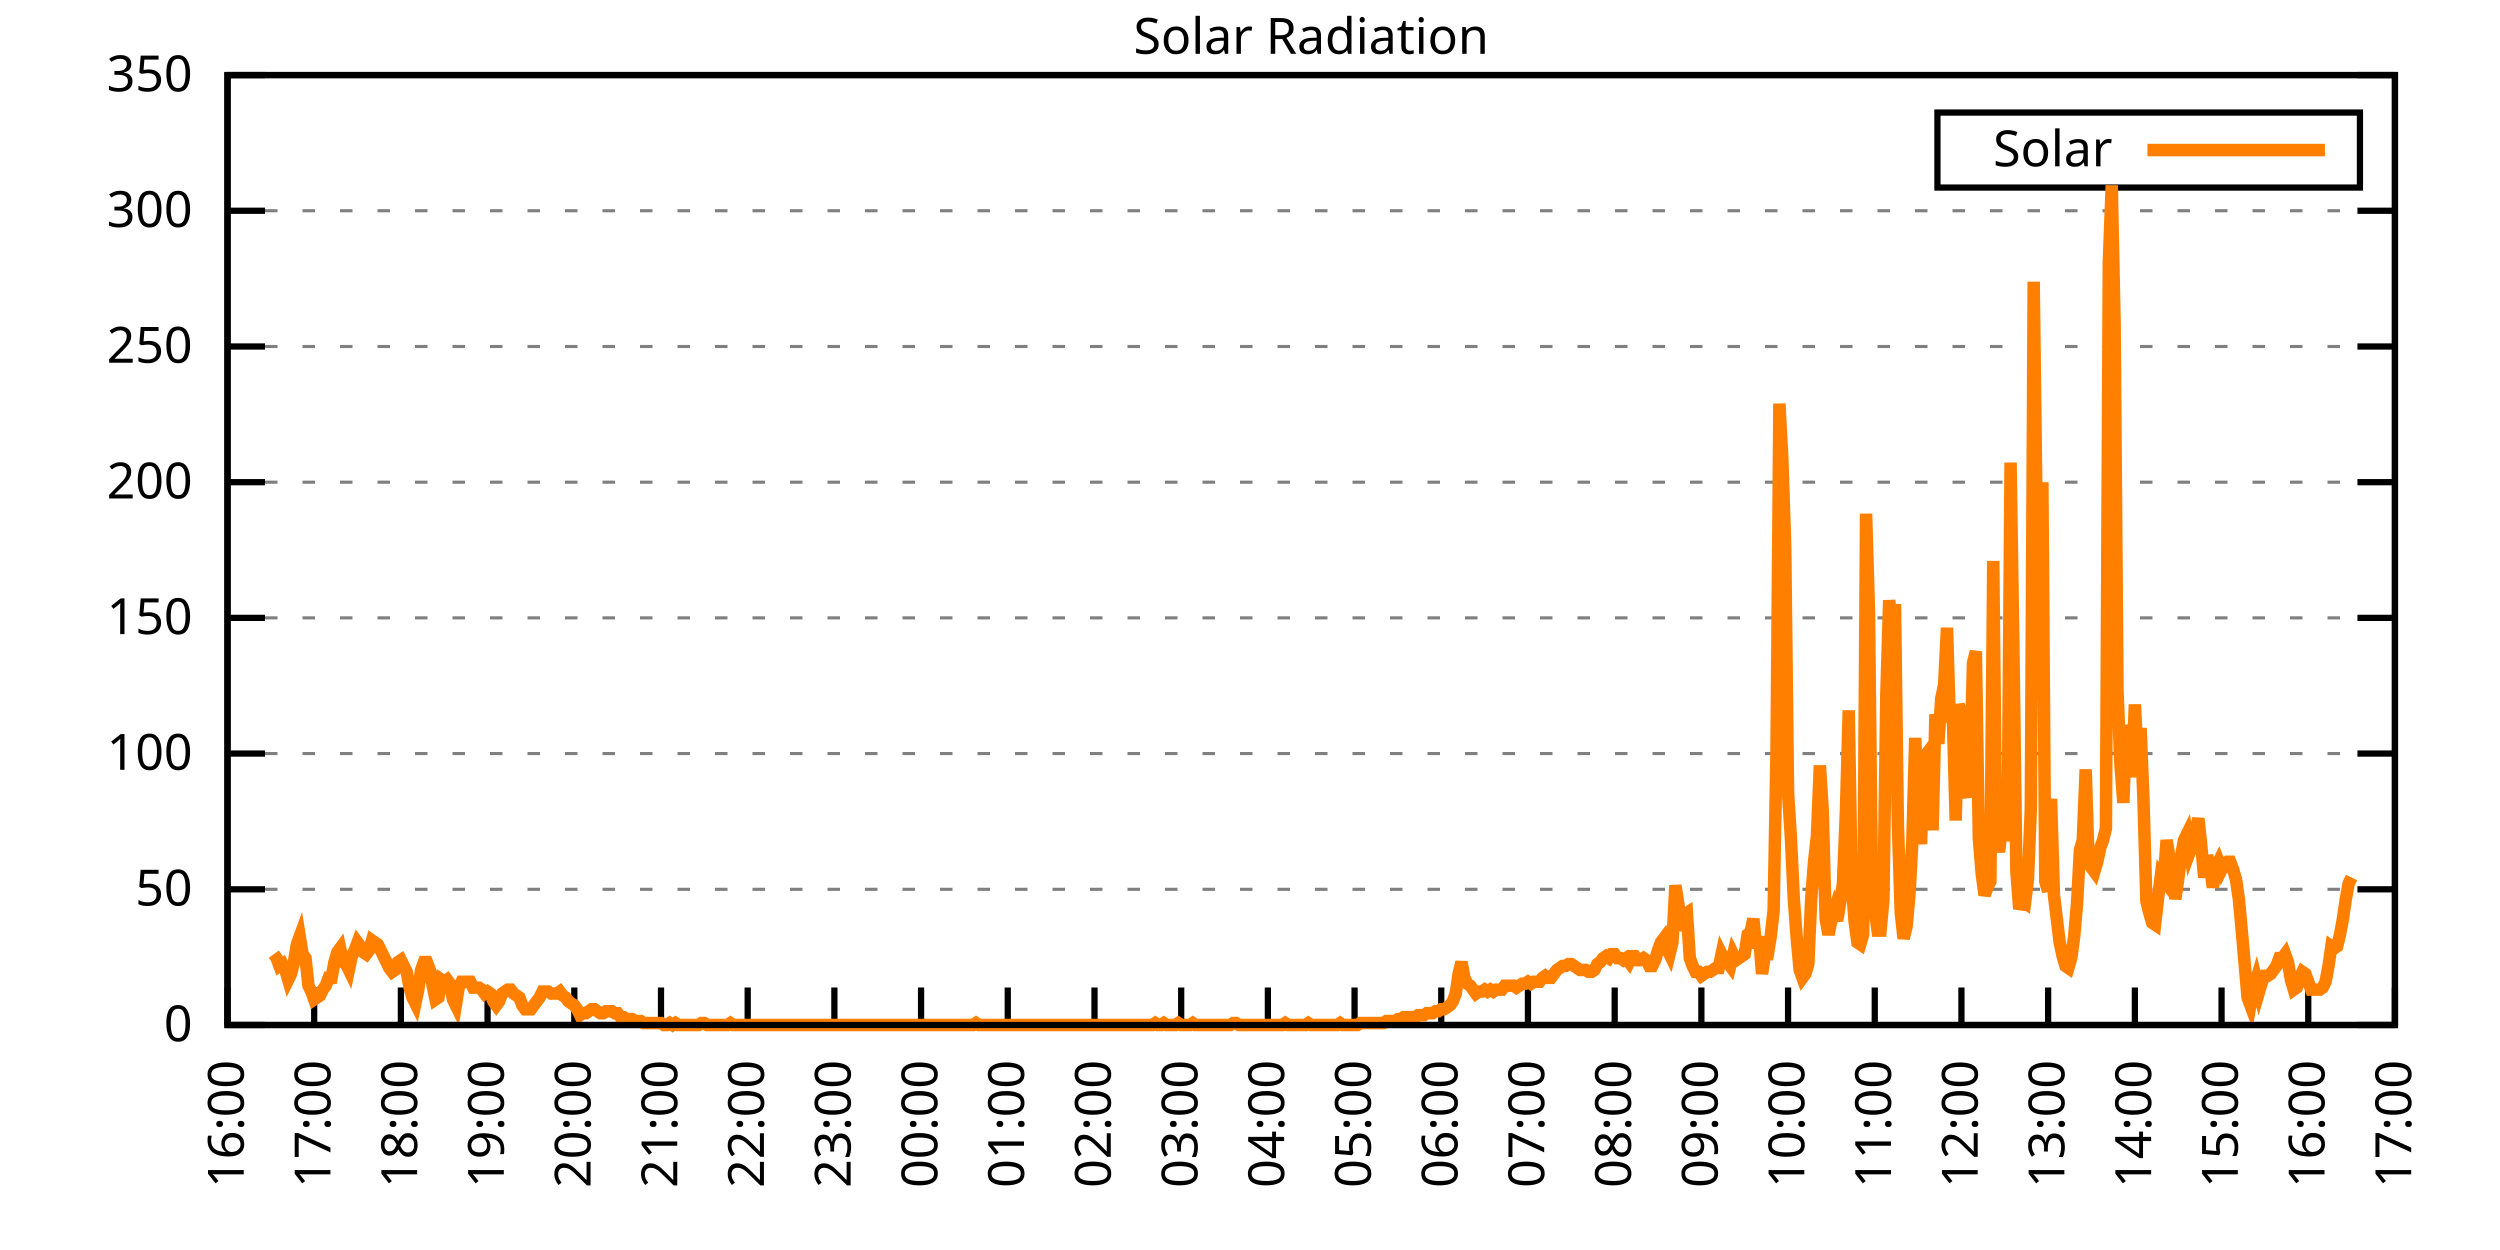
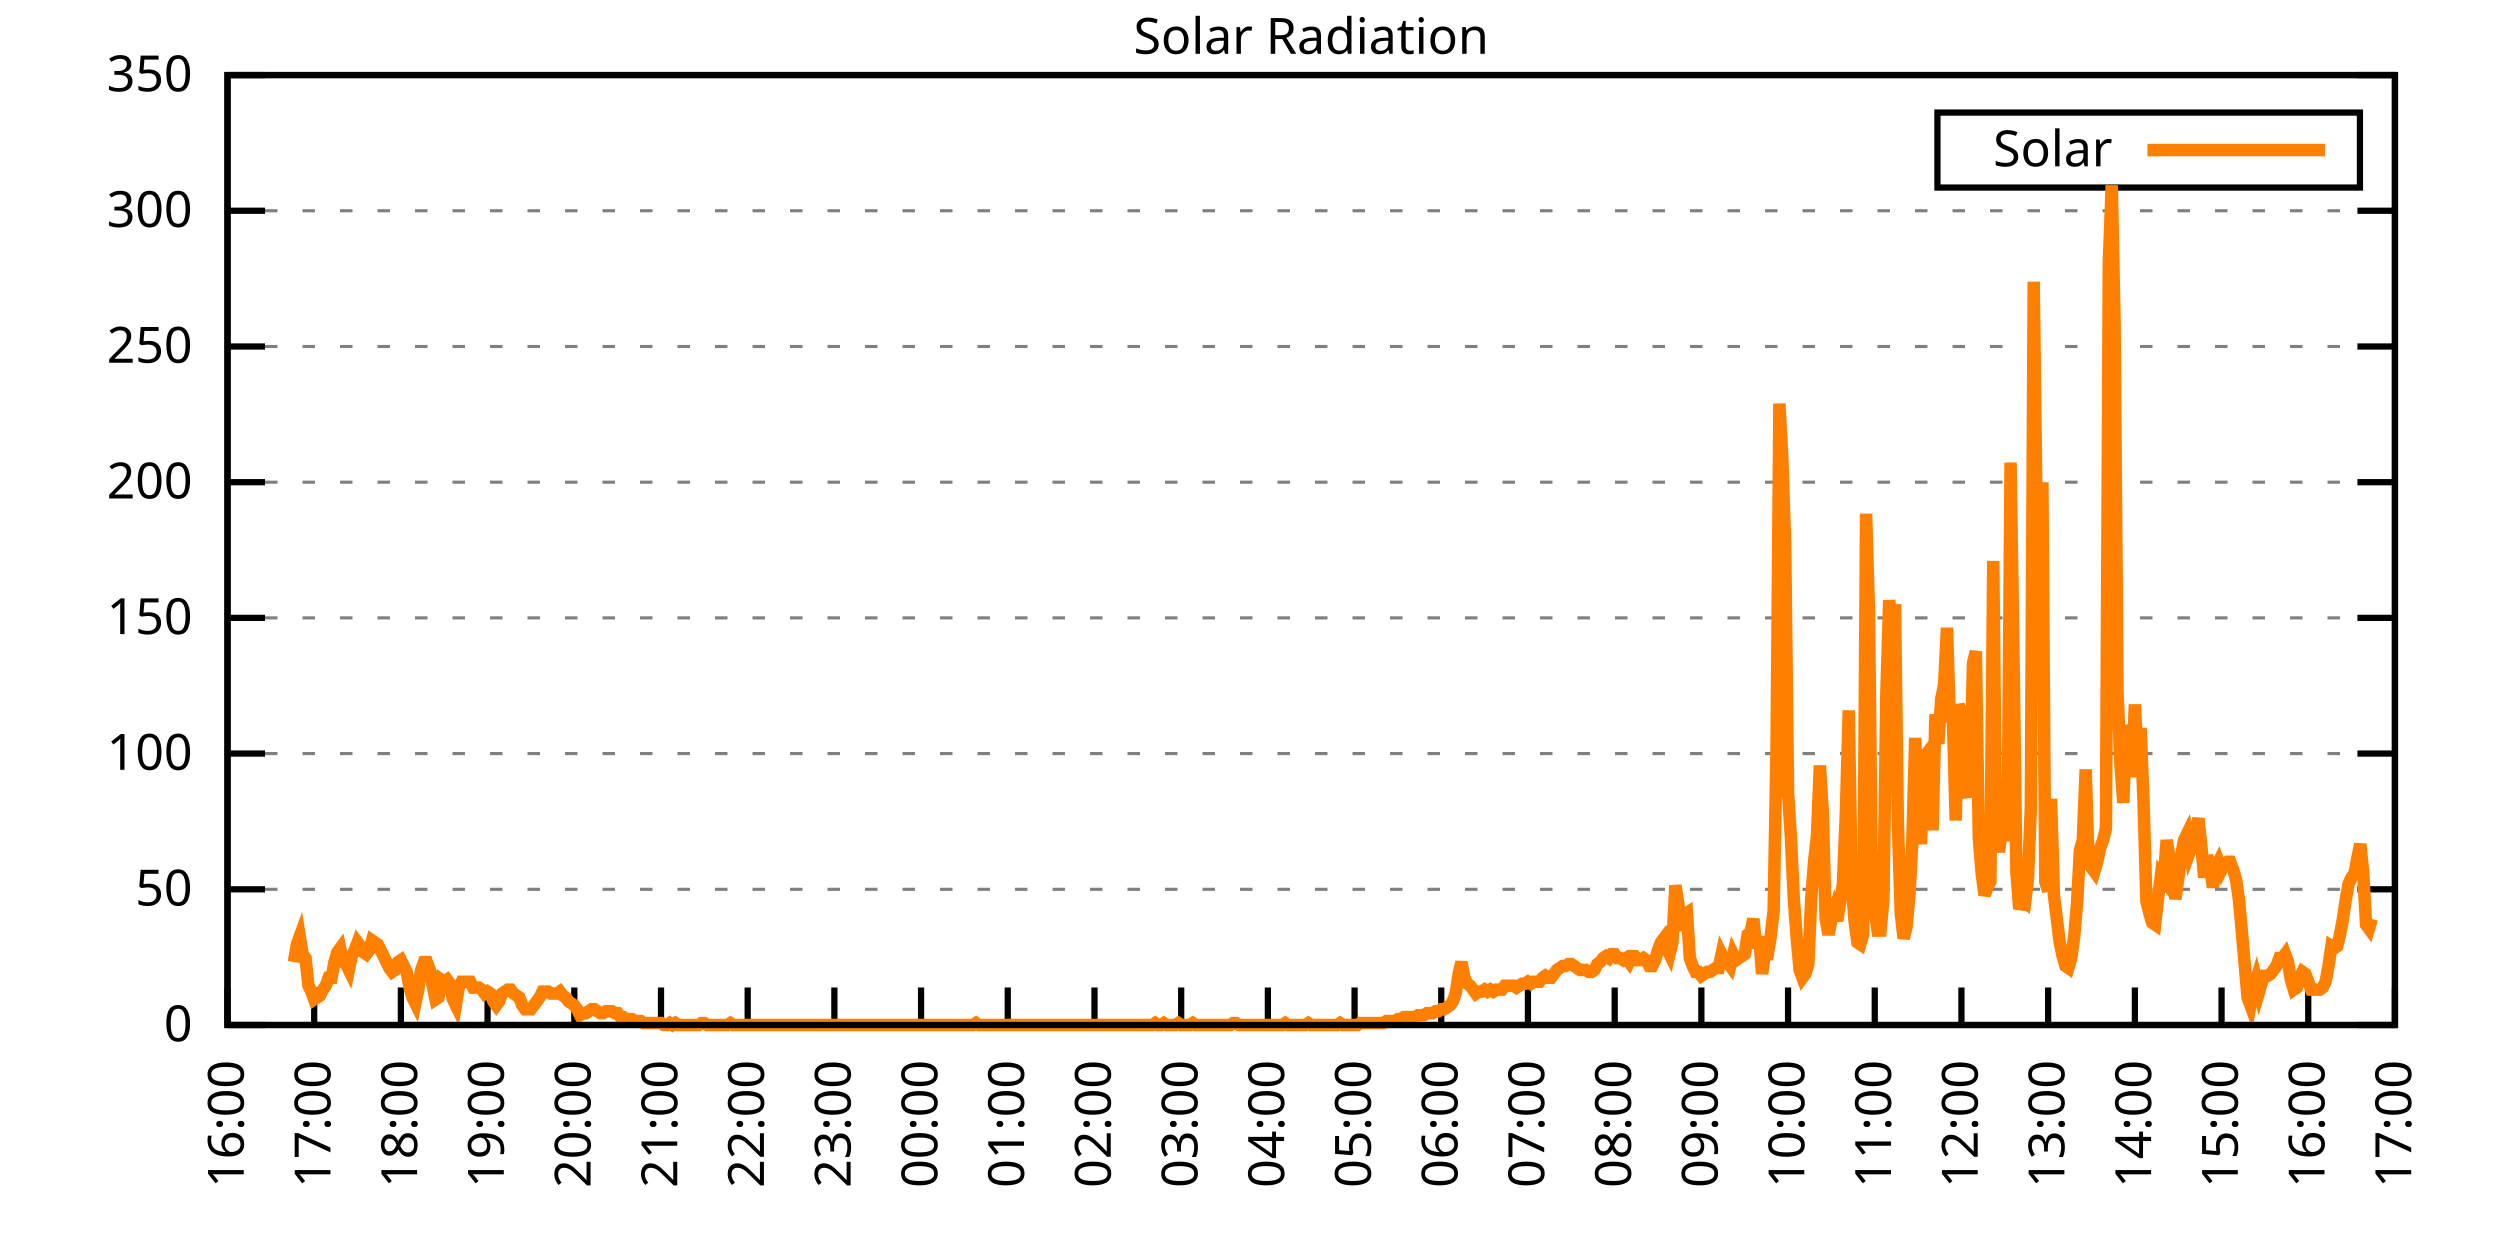
<svg xmlns="http://www.w3.org/2000/svg" xmlns:xlink="http://www.w3.org/1999/xlink" width="400" height="200" viewBox="0 0 400 200">
  <g id="gnuplot_canvas">
    <rect x="0" y="0" width="400" height="200" fill="none" />
    <defs>
      <circle id="gpDot" r="0.5" stroke-width="0.5" stroke="currentColor" />
      <path id="gpPt0" stroke-width="0.333" stroke="currentColor" d="M-1,0 h2 M0,-1 v2" />
      <path id="gpPt1" stroke-width="0.333" stroke="currentColor" d="M-1,-1 L1,1 M1,-1 L-1,1" />
      <path id="gpPt2" stroke-width="0.333" stroke="currentColor" d="M-1,0 L1,0 M0,-1 L0,1 M-1,-1 L1,1 M-1,1 L1,-1" />
      <rect id="gpPt3" stroke-width="0.333" stroke="currentColor" x="-1" y="-1" width="2" height="2" />
      <rect id="gpPt4" stroke-width="0.333" stroke="currentColor" fill="currentColor" x="-1" y="-1" width="2" height="2" />
      <circle id="gpPt5" stroke-width="0.333" stroke="currentColor" cx="0" cy="0" r="1" />
      <use xlink:href="#gpPt5" id="gpPt6" fill="currentColor" stroke="none" />
      <path id="gpPt7" stroke-width="0.333" stroke="currentColor" d="M0,-1.33 L-1.33,0.67 L1.33,0.67 z" />
      <use xlink:href="#gpPt7" id="gpPt8" fill="currentColor" stroke="none" />
      <use xlink:href="#gpPt7" id="gpPt9" stroke="currentColor" transform="rotate(180)" />
      <use xlink:href="#gpPt9" id="gpPt10" fill="currentColor" stroke="none" />
      <use xlink:href="#gpPt3" id="gpPt11" stroke="currentColor" transform="rotate(45)" />
      <use xlink:href="#gpPt11" id="gpPt12" fill="currentColor" stroke="none" />
      <path id="gpPt13" stroke-width="0.333" stroke="currentColor" d="M0,1.330 L1.265,0.411 L0.782,-1.067 L-0.782,-1.076 L-1.265,0.411 z" />
      <use xlink:href="#gpPt13" id="gpPt14" fill="currentColor" stroke="none" />
      <filter id="textbox" filterUnits="objectBoundingBox" x="0" y="0" height="1" width="1">
        <feFlood flood-color="white" flood-opacity="1" result="bgnd" />
        <feComposite in="SourceGraphic" in2="bgnd" operator="atop" />
      </filter>
      <filter id="greybox" filterUnits="objectBoundingBox" x="0" y="0" height="1" width="1">
        <feFlood flood-color="lightgrey" flood-opacity="1" result="grey" />
        <feComposite in="SourceGraphic" in2="grey" operator="atop" />
      </filter>
    </defs>
    <g fill="none" color="white" stroke="currentColor" stroke-width="1.00" stroke-linecap="butt" stroke-linejoin="miter">
</g>
    <g fill="none" color="black" stroke="currentColor" stroke-width="1.00" stroke-linecap="butt" stroke-linejoin="miter">
      <g stroke="none" shape-rendering="crispEdges">
        <polygon fill="rgb(255, 255, 255)" points="36.40,164.00 383.18,164.00 383.18,12.02 36.40,12.02 " />
      </g>
    </g>
    <g fill="none" color="black" stroke="currentColor" stroke-width="1.00" stroke-linecap="butt" stroke-linejoin="miter">
</g>
    <g fill="none" color="black" stroke="black" stroke-width="0.50" stroke-linecap="butt" stroke-linejoin="miter">
</g>
    <g fill="none" color="gray" stroke="currentColor" stroke-width="0.50" stroke-linecap="butt" stroke-linejoin="miter">
      <path stroke="gray" stroke-dasharray="2,4" class="gridline" d="M36.40,164.00 L383.19,164.00  " />
    </g>
    <g fill="none" color="gray" stroke="gray" stroke-width="1.00" stroke-linecap="butt" stroke-linejoin="miter">
</g>
    <g fill="none" color="black" stroke="currentColor" stroke-width="1.00" stroke-linecap="butt" stroke-linejoin="miter">
      <path stroke="black" d="M36.40,164.00 L42.40,164.00 M383.19,164.00 L377.19,164.00  " />
      <g transform="translate(30.80,166.60)" stroke="none" fill="black" font-family="Sans" font-size="8.00" text-anchor="end">
        <text>
          <tspan font-family="Sans"> 0</tspan>
        </text>
      </g>
    </g>
    <g fill="none" color="black" stroke="currentColor" stroke-width="1.00" stroke-linecap="butt" stroke-linejoin="miter">
</g>
    <g fill="none" color="black" stroke="black" stroke-width="0.50" stroke-linecap="butt" stroke-linejoin="miter">
</g>
    <g fill="none" color="gray" stroke="currentColor" stroke-width="0.50" stroke-linecap="butt" stroke-linejoin="miter">
      <path stroke="gray" stroke-dasharray="2,4" class="gridline" d="M36.40,142.29 L383.19,142.29  " />
    </g>
    <g fill="none" color="gray" stroke="gray" stroke-width="1.00" stroke-linecap="butt" stroke-linejoin="miter">
</g>
    <g fill="none" color="black" stroke="currentColor" stroke-width="1.00" stroke-linecap="butt" stroke-linejoin="miter">
      <path stroke="black" d="M36.40,142.29 L42.40,142.29 M383.19,142.29 L377.19,142.29  " />
      <g transform="translate(30.80,144.89)" stroke="none" fill="black" font-family="Sans" font-size="8.00" text-anchor="end">
        <text>
          <tspan font-family="Sans"> 50</tspan>
        </text>
      </g>
    </g>
    <g fill="none" color="black" stroke="currentColor" stroke-width="1.00" stroke-linecap="butt" stroke-linejoin="miter">
</g>
    <g fill="none" color="black" stroke="black" stroke-width="0.50" stroke-linecap="butt" stroke-linejoin="miter">
</g>
    <g fill="none" color="gray" stroke="currentColor" stroke-width="0.50" stroke-linecap="butt" stroke-linejoin="miter">
      <path stroke="gray" stroke-dasharray="2,4" class="gridline" d="M36.40,120.57 L383.19,120.57  " />
    </g>
    <g fill="none" color="gray" stroke="gray" stroke-width="1.00" stroke-linecap="butt" stroke-linejoin="miter">
</g>
    <g fill="none" color="black" stroke="currentColor" stroke-width="1.00" stroke-linecap="butt" stroke-linejoin="miter">
      <path stroke="black" d="M36.40,120.57 L42.40,120.57 M383.19,120.57 L377.19,120.57  " />
      <g transform="translate(30.80,123.17)" stroke="none" fill="black" font-family="Sans" font-size="8.00" text-anchor="end">
        <text>
          <tspan font-family="Sans"> 100</tspan>
        </text>
      </g>
    </g>
    <g fill="none" color="black" stroke="currentColor" stroke-width="1.00" stroke-linecap="butt" stroke-linejoin="miter">
</g>
    <g fill="none" color="black" stroke="black" stroke-width="0.50" stroke-linecap="butt" stroke-linejoin="miter">
</g>
    <g fill="none" color="gray" stroke="currentColor" stroke-width="0.50" stroke-linecap="butt" stroke-linejoin="miter">
      <path stroke="gray" stroke-dasharray="2,4" class="gridline" d="M36.40,98.86 L383.19,98.86  " />
    </g>
    <g fill="none" color="gray" stroke="gray" stroke-width="1.00" stroke-linecap="butt" stroke-linejoin="miter">
</g>
    <g fill="none" color="black" stroke="currentColor" stroke-width="1.00" stroke-linecap="butt" stroke-linejoin="miter">
      <path stroke="black" d="M36.40,98.86 L42.40,98.86 M383.19,98.86 L377.19,98.86  " />
      <g transform="translate(30.80,101.46)" stroke="none" fill="black" font-family="Sans" font-size="8.00" text-anchor="end">
        <text>
          <tspan font-family="Sans"> 150</tspan>
        </text>
      </g>
    </g>
    <g fill="none" color="black" stroke="currentColor" stroke-width="1.00" stroke-linecap="butt" stroke-linejoin="miter">
</g>
    <g fill="none" color="black" stroke="black" stroke-width="0.50" stroke-linecap="butt" stroke-linejoin="miter">
</g>
    <g fill="none" color="gray" stroke="currentColor" stroke-width="0.50" stroke-linecap="butt" stroke-linejoin="miter">
      <path stroke="gray" stroke-dasharray="2,4" class="gridline" d="M36.40,77.15 L383.19,77.15  " />
    </g>
    <g fill="none" color="gray" stroke="gray" stroke-width="1.00" stroke-linecap="butt" stroke-linejoin="miter">
</g>
    <g fill="none" color="black" stroke="currentColor" stroke-width="1.00" stroke-linecap="butt" stroke-linejoin="miter">
      <path stroke="black" d="M36.40,77.15 L42.40,77.15 M383.19,77.15 L377.19,77.15  " />
      <g transform="translate(30.80,79.75)" stroke="none" fill="black" font-family="Sans" font-size="8.00" text-anchor="end">
        <text>
          <tspan font-family="Sans"> 200</tspan>
        </text>
      </g>
    </g>
    <g fill="none" color="black" stroke="currentColor" stroke-width="1.00" stroke-linecap="butt" stroke-linejoin="miter">
</g>
    <g fill="none" color="black" stroke="black" stroke-width="0.50" stroke-linecap="butt" stroke-linejoin="miter">
</g>
    <g fill="none" color="gray" stroke="currentColor" stroke-width="0.50" stroke-linecap="butt" stroke-linejoin="miter">
      <path stroke="gray" stroke-dasharray="2,4" class="gridline" d="M36.40,55.44 L383.19,55.44  " />
    </g>
    <g fill="none" color="gray" stroke="gray" stroke-width="1.00" stroke-linecap="butt" stroke-linejoin="miter">
</g>
    <g fill="none" color="black" stroke="currentColor" stroke-width="1.00" stroke-linecap="butt" stroke-linejoin="miter">
      <path stroke="black" d="M36.40,55.44 L42.40,55.44 M383.19,55.44 L377.19,55.44  " />
      <g transform="translate(30.80,58.04)" stroke="none" fill="black" font-family="Sans" font-size="8.00" text-anchor="end">
        <text>
          <tspan font-family="Sans"> 250</tspan>
        </text>
      </g>
    </g>
    <g fill="none" color="black" stroke="currentColor" stroke-width="1.00" stroke-linecap="butt" stroke-linejoin="miter">
</g>
    <g fill="none" color="black" stroke="black" stroke-width="0.50" stroke-linecap="butt" stroke-linejoin="miter">
</g>
    <g fill="none" color="gray" stroke="currentColor" stroke-width="0.50" stroke-linecap="butt" stroke-linejoin="miter">
      <path stroke="gray" stroke-dasharray="2,4" class="gridline" d="M36.40,33.72 L383.19,33.72  " />
    </g>
    <g fill="none" color="gray" stroke="gray" stroke-width="1.00" stroke-linecap="butt" stroke-linejoin="miter">
</g>
    <g fill="none" color="black" stroke="currentColor" stroke-width="1.00" stroke-linecap="butt" stroke-linejoin="miter">
      <path stroke="black" d="M36.40,33.72 L42.40,33.72 M383.19,33.72 L377.19,33.72  " />
      <g transform="translate(30.80,36.32)" stroke="none" fill="black" font-family="Sans" font-size="8.00" text-anchor="end">
        <text>
          <tspan font-family="Sans"> 300</tspan>
        </text>
      </g>
    </g>
    <g fill="none" color="black" stroke="currentColor" stroke-width="1.00" stroke-linecap="butt" stroke-linejoin="miter">
</g>
    <g fill="none" color="black" stroke="black" stroke-width="0.50" stroke-linecap="butt" stroke-linejoin="miter">
</g>
    <g fill="none" color="gray" stroke="currentColor" stroke-width="0.50" stroke-linecap="butt" stroke-linejoin="miter">
      <path stroke="gray" stroke-dasharray="2,4" class="gridline" d="M36.40,12.01 L383.19,12.01  " />
    </g>
    <g fill="none" color="gray" stroke="gray" stroke-width="1.00" stroke-linecap="butt" stroke-linejoin="miter">
</g>
    <g fill="none" color="black" stroke="currentColor" stroke-width="1.00" stroke-linecap="butt" stroke-linejoin="miter">
      <path stroke="black" d="M36.40,12.01 L42.40,12.01 M383.19,12.01 L377.19,12.01  " />
      <g transform="translate(30.80,14.61)" stroke="none" fill="black" font-family="Sans" font-size="8.00" text-anchor="end">
        <text>
          <tspan font-family="Sans"> 350</tspan>
        </text>
      </g>
    </g>
    <g fill="none" color="black" stroke="currentColor" stroke-width="1.00" stroke-linecap="butt" stroke-linejoin="miter">
      <path stroke="black" d="M36.40,164.00 L36.40,158.00  " />
      <g transform="translate(39.00,169.60) rotate(270.00)" stroke="none" fill="black" font-family="Sans" font-size="8.00" text-anchor="end">
        <text>
          <tspan font-family="Sans">16:00</tspan>
        </text>
      </g>
    </g>
    <g fill="none" color="black" stroke="currentColor" stroke-width="1.00" stroke-linecap="butt" stroke-linejoin="miter">
      <path stroke="black" d="M50.27,164.00 L50.27,158.00  " />
      <g transform="translate(52.87,169.60) rotate(270.00)" stroke="none" fill="black" font-family="Sans" font-size="8.00" text-anchor="end">
        <text>
          <tspan font-family="Sans">17:00</tspan>
        </text>
      </g>
    </g>
    <g fill="none" color="black" stroke="currentColor" stroke-width="1.00" stroke-linecap="butt" stroke-linejoin="miter">
      <path stroke="black" d="M64.14,164.00 L64.14,158.00  " />
      <g transform="translate(66.74,169.60) rotate(270.00)" stroke="none" fill="black" font-family="Sans" font-size="8.00" text-anchor="end">
        <text>
          <tspan font-family="Sans">18:00</tspan>
        </text>
      </g>
    </g>
    <g fill="none" color="black" stroke="currentColor" stroke-width="1.00" stroke-linecap="butt" stroke-linejoin="miter">
      <path stroke="black" d="M78.01,164.00 L78.01,158.00  " />
      <g transform="translate(80.61,169.60) rotate(270.00)" stroke="none" fill="black" font-family="Sans" font-size="8.00" text-anchor="end">
        <text>
          <tspan font-family="Sans">19:00</tspan>
        </text>
      </g>
    </g>
    <g fill="none" color="black" stroke="currentColor" stroke-width="1.00" stroke-linecap="butt" stroke-linejoin="miter">
      <path stroke="black" d="M91.89,164.00 L91.89,158.00  " />
      <g transform="translate(94.49,169.60) rotate(270.00)" stroke="none" fill="black" font-family="Sans" font-size="8.00" text-anchor="end">
        <text>
          <tspan font-family="Sans">20:00</tspan>
        </text>
      </g>
    </g>
    <g fill="none" color="black" stroke="currentColor" stroke-width="1.00" stroke-linecap="butt" stroke-linejoin="miter">
      <path stroke="black" d="M105.76,164.00 L105.76,158.00  " />
      <g transform="translate(108.36,169.60) rotate(270.00)" stroke="none" fill="black" font-family="Sans" font-size="8.00" text-anchor="end">
        <text>
          <tspan font-family="Sans">21:00</tspan>
        </text>
      </g>
    </g>
    <g fill="none" color="black" stroke="currentColor" stroke-width="1.00" stroke-linecap="butt" stroke-linejoin="miter">
      <path stroke="black" d="M119.63,164.00 L119.63,158.00  " />
      <g transform="translate(122.23,169.60) rotate(270.00)" stroke="none" fill="black" font-family="Sans" font-size="8.00" text-anchor="end">
        <text>
          <tspan font-family="Sans">22:00</tspan>
        </text>
      </g>
    </g>
    <g fill="none" color="black" stroke="currentColor" stroke-width="1.00" stroke-linecap="butt" stroke-linejoin="miter">
      <path stroke="black" d="M133.50,164.00 L133.50,158.00  " />
      <g transform="translate(136.10,169.60) rotate(270.00)" stroke="none" fill="black" font-family="Sans" font-size="8.00" text-anchor="end">
        <text>
          <tspan font-family="Sans">23:00</tspan>
        </text>
      </g>
    </g>
    <g fill="none" color="black" stroke="currentColor" stroke-width="1.00" stroke-linecap="butt" stroke-linejoin="miter">
      <path stroke="black" d="M147.37,164.00 L147.37,158.00  " />
      <g transform="translate(149.97,169.60) rotate(270.00)" stroke="none" fill="black" font-family="Sans" font-size="8.00" text-anchor="end">
        <text>
          <tspan font-family="Sans">00:00</tspan>
        </text>
      </g>
    </g>
    <g fill="none" color="black" stroke="currentColor" stroke-width="1.00" stroke-linecap="butt" stroke-linejoin="miter">
      <path stroke="black" d="M161.24,164.00 L161.24,158.00  " />
      <g transform="translate(163.84,169.60) rotate(270.00)" stroke="none" fill="black" font-family="Sans" font-size="8.00" text-anchor="end">
        <text>
          <tspan font-family="Sans">01:00</tspan>
        </text>
      </g>
    </g>
    <g fill="none" color="black" stroke="currentColor" stroke-width="1.00" stroke-linecap="butt" stroke-linejoin="miter">
      <path stroke="black" d="M175.12,164.00 L175.12,158.00  " />
      <g transform="translate(177.72,169.60) rotate(270.00)" stroke="none" fill="black" font-family="Sans" font-size="8.00" text-anchor="end">
        <text>
          <tspan font-family="Sans">02:00</tspan>
        </text>
      </g>
    </g>
    <g fill="none" color="black" stroke="currentColor" stroke-width="1.00" stroke-linecap="butt" stroke-linejoin="miter">
      <path stroke="black" d="M188.99,164.00 L188.99,158.00  " />
      <g transform="translate(191.59,169.60) rotate(270.00)" stroke="none" fill="black" font-family="Sans" font-size="8.00" text-anchor="end">
        <text>
          <tspan font-family="Sans">03:00</tspan>
        </text>
      </g>
    </g>
    <g fill="none" color="black" stroke="currentColor" stroke-width="1.00" stroke-linecap="butt" stroke-linejoin="miter">
      <path stroke="black" d="M202.86,164.00 L202.86,158.00  " />
      <g transform="translate(205.46,169.60) rotate(270.00)" stroke="none" fill="black" font-family="Sans" font-size="8.00" text-anchor="end">
        <text>
          <tspan font-family="Sans">04:00</tspan>
        </text>
      </g>
    </g>
    <g fill="none" color="black" stroke="currentColor" stroke-width="1.00" stroke-linecap="butt" stroke-linejoin="miter">
      <path stroke="black" d="M216.73,164.00 L216.73,158.00  " />
      <g transform="translate(219.33,169.60) rotate(270.00)" stroke="none" fill="black" font-family="Sans" font-size="8.00" text-anchor="end">
        <text>
          <tspan font-family="Sans">05:00</tspan>
        </text>
      </g>
    </g>
    <g fill="none" color="black" stroke="currentColor" stroke-width="1.00" stroke-linecap="butt" stroke-linejoin="miter">
      <path stroke="black" d="M230.60,164.00 L230.60,158.00  " />
      <g transform="translate(233.20,169.60) rotate(270.00)" stroke="none" fill="black" font-family="Sans" font-size="8.00" text-anchor="end">
        <text>
          <tspan font-family="Sans">06:00</tspan>
        </text>
      </g>
    </g>
    <g fill="none" color="black" stroke="currentColor" stroke-width="1.00" stroke-linecap="butt" stroke-linejoin="miter">
      <path stroke="black" d="M244.47,164.00 L244.47,158.00  " />
      <g transform="translate(247.07,169.60) rotate(270.00)" stroke="none" fill="black" font-family="Sans" font-size="8.00" text-anchor="end">
        <text>
          <tspan font-family="Sans">07:00</tspan>
        </text>
      </g>
    </g>
    <g fill="none" color="black" stroke="currentColor" stroke-width="1.00" stroke-linecap="butt" stroke-linejoin="miter">
      <path stroke="black" d="M258.35,164.00 L258.35,158.00  " />
      <g transform="translate(260.95,169.60) rotate(270.00)" stroke="none" fill="black" font-family="Sans" font-size="8.00" text-anchor="end">
        <text>
          <tspan font-family="Sans">08:00</tspan>
        </text>
      </g>
    </g>
    <g fill="none" color="black" stroke="currentColor" stroke-width="1.00" stroke-linecap="butt" stroke-linejoin="miter">
      <path stroke="black" d="M272.22,164.00 L272.22,158.00  " />
      <g transform="translate(274.82,169.60) rotate(270.00)" stroke="none" fill="black" font-family="Sans" font-size="8.00" text-anchor="end">
        <text>
          <tspan font-family="Sans">09:00</tspan>
        </text>
      </g>
    </g>
    <g fill="none" color="black" stroke="currentColor" stroke-width="1.00" stroke-linecap="butt" stroke-linejoin="miter">
      <path stroke="black" d="M286.09,164.00 L286.09,158.00  " />
      <g transform="translate(288.69,169.60) rotate(270.00)" stroke="none" fill="black" font-family="Sans" font-size="8.00" text-anchor="end">
        <text>
          <tspan font-family="Sans">10:00</tspan>
        </text>
      </g>
    </g>
    <g fill="none" color="black" stroke="currentColor" stroke-width="1.00" stroke-linecap="butt" stroke-linejoin="miter">
      <path stroke="black" d="M299.96,164.00 L299.96,158.00  " />
      <g transform="translate(302.56,169.60) rotate(270.00)" stroke="none" fill="black" font-family="Sans" font-size="8.00" text-anchor="end">
        <text>
          <tspan font-family="Sans">11:00</tspan>
        </text>
      </g>
    </g>
    <g fill="none" color="black" stroke="currentColor" stroke-width="1.00" stroke-linecap="butt" stroke-linejoin="miter">
      <path stroke="black" d="M313.83,164.00 L313.83,158.00  " />
      <g transform="translate(316.43,169.60) rotate(270.00)" stroke="none" fill="black" font-family="Sans" font-size="8.00" text-anchor="end">
        <text>
          <tspan font-family="Sans">12:00</tspan>
        </text>
      </g>
    </g>
    <g fill="none" color="black" stroke="currentColor" stroke-width="1.00" stroke-linecap="butt" stroke-linejoin="miter">
      <path stroke="black" d="M327.70,164.00 L327.70,158.00  " />
      <g transform="translate(330.30,169.60) rotate(270.00)" stroke="none" fill="black" font-family="Sans" font-size="8.00" text-anchor="end">
        <text>
          <tspan font-family="Sans">13:00</tspan>
        </text>
      </g>
    </g>
    <g fill="none" color="black" stroke="currentColor" stroke-width="1.00" stroke-linecap="butt" stroke-linejoin="miter">
      <path stroke="black" d="M341.58,164.00 L341.58,158.00  " />
      <g transform="translate(344.18,169.60) rotate(270.00)" stroke="none" fill="black" font-family="Sans" font-size="8.00" text-anchor="end">
        <text>
          <tspan font-family="Sans">14:00</tspan>
        </text>
      </g>
    </g>
    <g fill="none" color="black" stroke="currentColor" stroke-width="1.00" stroke-linecap="butt" stroke-linejoin="miter">
      <path stroke="black" d="M355.45,164.00 L355.45,158.00  " />
      <g transform="translate(358.05,169.60) rotate(270.00)" stroke="none" fill="black" font-family="Sans" font-size="8.00" text-anchor="end">
        <text>
          <tspan font-family="Sans">15:00</tspan>
        </text>
      </g>
    </g>
    <g fill="none" color="black" stroke="currentColor" stroke-width="1.00" stroke-linecap="butt" stroke-linejoin="miter">
      <path stroke="black" d="M369.32,164.00 L369.32,158.00  " />
      <g transform="translate(371.92,169.60) rotate(270.00)" stroke="none" fill="black" font-family="Sans" font-size="8.00" text-anchor="end">
        <text>
          <tspan font-family="Sans">16:00</tspan>
        </text>
      </g>
    </g>
    <g fill="none" color="black" stroke="currentColor" stroke-width="1.00" stroke-linecap="butt" stroke-linejoin="miter">
      <path stroke="black" d="M383.19,164.00 L383.19,158.00  " />
      <g transform="translate(385.79,169.60) rotate(270.00)" stroke="none" fill="black" font-family="Sans" font-size="8.00" text-anchor="end">
        <text>
          <tspan font-family="Sans">17:00</tspan>
        </text>
      </g>
    </g>
    <g fill="none" color="black" stroke="currentColor" stroke-width="1.00" stroke-linecap="butt" stroke-linejoin="miter">
</g>
    <g fill="none" color="black" stroke="currentColor" stroke-width="1.00" stroke-linecap="butt" stroke-linejoin="miter">
      <path stroke="black" d="M36.40,12.01 L36.40,164.00 L383.19,164.00 L383.19,12.01 L36.40,12.01 Z  " />
    </g>
    <g fill="none" color="black" stroke="currentColor" stroke-width="1.00" stroke-linecap="butt" stroke-linejoin="miter">
</g>
    <g fill="none" color="black" stroke="currentColor" stroke-width="1.00" stroke-linecap="butt" stroke-linejoin="miter">
      <path stroke="black" d="M309.99,30.01 L309.99,18.01 L377.59,18.01 L377.59,30.01 L309.99,30.01 Z  " />
    </g>
    <g id="Solar_Radiation_plot_1">
      <g fill="none" color="white" stroke="black" stroke-width="2.00" stroke-linecap="butt" stroke-linejoin="miter">
</g>
      <g fill="none" color="black" stroke="currentColor" stroke-width="2.00" stroke-linecap="butt" stroke-linejoin="miter">
        <g transform="translate(337.99,26.61)" stroke="none" fill="black" font-family="Sans" font-size="8.00" text-anchor="end">
          <text>
            <tspan font-family="Sans">Solar</tspan>
          </text>
        </g>
      </g>
      <g fill="none" color="black" stroke="currentColor" stroke-width="2.00" stroke-linecap="butt" stroke-linejoin="miter">
-         <path stroke="rgb(255, 127,   0)" d="M343.59,24.01 L371.99,24.01 M43.80,152.67 L44.26,153.30 L44.72,154.56 L45.19,154.25 L45.65,155.19 L46.11,156.76   L46.57,155.82 L47.03,153.93 L47.50,151.10 L47.96,149.84 L48.42,152.67 L48.88,153.30 L49.35,157.71 L49.81,158.65   L50.27,159.91 L50.73,159.60 L51.20,159.28 L51.66,158.34 L52.12,157.71 L52.58,156.45 L53.05,156.45 L53.51,153.93   L53.97,152.36 L54.43,151.73 L54.90,153.93 L55.36,154.25 L55.82,155.19 L56.28,152.99 L56.75,152.04 L57.21,150.79   L57.67,151.41 L58.13,152.36 L58.59,152.67 L59.06,152.04 L59.52,150.47 L59.98,150.79 L60.44,151.10 L60.91,152.04   L61.37,152.99 L61.83,153.93 L62.29,154.88 L62.76,155.50 L63.22,155.19 L63.68,153.93 L64.14,153.62 L64.61,154.56   L65.07,155.50 L65.53,158.02 L65.99,159.60 L66.46,160.54 L66.92,158.34 L67.38,155.19 L67.84,153.93 L68.30,153.93   L68.77,155.19 L69.23,157.71 L69.69,159.91 L70.15,159.60 L70.62,156.76 L71.08,157.08 L71.54,156.76 L72.00,157.39   L72.47,159.91 L72.93,160.85 L73.39,158.02 L73.85,157.08 L74.32,157.08 L74.78,157.08 L75.24,157.08 L75.70,158.02   L76.17,158.02 L76.63,158.02 L77.09,158.34 L77.55,158.97 L78.01,158.65 L78.48,158.97 L78.94,160.22 L79.40,160.85   L79.86,160.22 L80.33,158.97 L80.79,158.65 L81.25,158.34 L81.71,158.34 L82.18,158.97 L82.64,159.28 L83.10,159.60   L83.56,160.85 L84.03,161.48 L84.49,161.48 L84.95,161.48 L85.41,160.85 L85.88,160.22 L86.34,159.60 L86.80,158.65   L87.26,158.65 L87.72,158.65 L88.19,158.97 L88.65,158.97 L89.11,158.97 L89.57,158.65 L90.04,159.28 L90.50,159.60   L90.96,160.22 L91.42,160.54 L91.89,160.85 L92.35,161.48 L92.81,162.43 L93.27,162.11 L93.74,162.11 L94.20,161.80   L94.66,161.48 L95.12,161.48 L95.59,161.80 L96.05,162.11 L96.51,162.11 L96.97,161.80 L97.44,161.80 L97.90,161.80   L98.36,162.11 L98.82,162.11 L99.28,162.74 L99.75,162.74 L100.21,163.06 L100.67,163.06 L101.13,163.06 L101.60,163.37   L102.06,163.37 L102.52,163.37 L102.98,163.69 L103.45,163.69 L103.91,163.69 L104.37,163.69 L104.83,163.69 L105.30,163.69   L105.76,163.69 L106.22,164.00 L106.68,164.00 L107.15,163.69 L107.61,164.00 L108.07,163.69 L108.53,164.00 L108.99,164.00   L109.46,164.00 L109.92,164.00 L110.38,164.00 L110.84,164.00 L111.31,164.00 L111.77,164.00 L112.23,163.69 L112.69,163.69   L113.16,164.00 L113.62,164.00 L114.08,164.00 L114.54,164.00 L115.01,164.00 L115.47,164.00 L115.93,164.00 L116.39,164.00   L116.86,163.69 L117.32,164.00 L117.78,164.00 L118.24,164.00 L118.70,164.00 L119.17,164.00 L119.63,164.00 L120.09,164.00   L120.55,164.00 L121.02,164.00 L121.48,164.00 L121.94,164.00 L122.40,164.00 L122.87,164.00 L123.33,164.00 L123.79,164.00   L124.25,164.00 L124.72,164.00 L125.18,164.00 L125.64,164.00 L126.10,164.00 L126.57,164.00 L127.03,164.00 L127.49,164.00   L127.95,164.00 L128.41,164.00 L128.88,164.00 L129.34,164.00 L129.80,164.00 L130.26,164.00 L130.73,164.00 L131.19,164.00   L131.65,164.00 L132.11,164.00 L132.58,164.00 L133.04,164.00 L133.50,164.00 L133.96,164.00 L134.43,164.00 L134.89,164.00   L135.35,164.00 L135.81,164.00 L136.28,164.00 L136.74,164.00 L137.20,164.00 L137.66,164.00 L138.13,164.00 L138.59,164.00   L139.05,164.00 L139.51,164.00 L139.97,164.00 L140.44,164.00 L140.90,164.00 L141.36,164.00 L141.82,164.00 L142.29,164.00   L142.75,164.00 L143.21,164.00 L143.67,164.00 L144.14,164.00 L144.60,164.00 L145.06,164.00 L145.52,164.00 L145.99,164.00   L146.45,164.00 L146.91,164.00 L147.37,164.00 L147.84,164.00 L148.30,164.00 L148.76,164.00 L149.22,164.00 L149.68,164.00   L150.15,164.00 L150.61,164.00 L151.07,164.00 L151.53,164.00 L152.00,164.00 L152.46,164.00 L152.92,164.00 L153.38,164.00   L153.85,164.00 L154.31,164.00 L154.77,164.00 L155.23,164.00 L155.70,164.00 L156.16,163.69 L156.62,164.00 L157.08,164.00   L157.55,164.00 L158.01,164.00 L158.47,164.00 L158.93,164.00 L159.39,164.00 L159.86,164.00 L160.32,164.00 L160.78,164.00   L161.24,164.00 L161.71,164.00 L162.17,164.00 L162.63,164.00 L163.09,164.00 L163.56,164.00 L164.02,164.00 L164.48,164.00   L164.94,164.00 L165.41,164.00 L165.87,164.00 L166.33,164.00 L166.79,164.00 L167.26,164.00 L167.72,164.00 L168.18,164.00   L168.64,164.00 L169.10,164.00 L169.57,164.00 L170.03,164.00 L170.49,164.00 L170.95,164.00 L171.42,164.00 L171.88,164.00   L172.34,164.00 L172.80,164.00 L173.27,164.00 L173.73,164.00 L174.19,164.00 L174.65,164.00 L175.12,164.00 L175.58,164.00   L176.04,164.00 L176.50,164.00 L176.97,164.00 L177.43,164.00 L177.89,164.00 L178.35,164.00 L178.82,164.00 L179.28,164.00   L179.74,164.00 L180.20,164.00 L180.66,164.00 L181.13,164.00 L181.59,164.00 L182.05,164.00 L182.51,164.00 L182.98,164.00   L183.44,164.00 L183.90,164.00 L184.36,164.00 L184.83,163.69 L185.29,164.00 L185.75,164.00 L186.21,163.69 L186.68,164.00   L187.14,164.00 L187.60,164.00 L188.06,164.00 L188.53,163.69 L188.99,164.00 L189.45,164.00 L189.91,164.00 L190.37,164.00   L190.84,163.69 L191.30,164.00 L191.76,164.00 L192.22,164.00 L192.69,164.00 L193.15,164.00 L193.61,164.00 L194.07,164.00   L194.54,164.00 L195.00,164.00 L195.46,164.00 L195.92,164.00 L196.39,164.00 L196.85,164.00 L197.31,163.69 L197.77,163.69   L198.24,164.00 L198.70,164.00 L199.16,164.00 L199.62,164.00 L200.08,164.00 L200.55,164.00 L201.01,164.00 L201.47,164.00   L201.93,164.00 L202.40,164.00 L202.86,164.00 L203.32,164.00 L203.78,164.00 L204.25,164.00 L204.71,164.00 L205.17,164.00   L205.63,163.69 L206.10,164.00 L206.56,164.00 L207.02,164.00 L207.48,164.00 L207.95,164.00 L208.41,164.00 L208.87,164.00   L209.33,163.69 L209.80,164.00 L210.26,164.00 L210.72,164.00 L211.18,164.00 L211.64,164.00 L212.11,164.00 L212.57,164.00   L213.03,164.00 L213.49,164.00 L213.96,164.00 L214.42,163.69 L214.88,164.00 L215.34,164.00 L215.81,164.00 L216.27,164.00   L216.73,164.00 L217.19,164.00 L217.66,163.69 L218.12,163.69 L218.58,163.69 L219.04,163.69 L219.51,163.69 L219.97,163.69   L220.43,163.69 L220.89,163.69 L221.35,163.69 L221.82,163.37 L222.28,163.37 L222.74,163.37 L223.20,163.37 L223.67,163.06   L224.13,163.06 L224.59,162.74 L225.05,162.74 L225.52,162.74 L225.98,162.74 L226.44,162.74 L226.90,162.43 L227.37,162.43   L227.83,162.43 L228.29,162.11 L228.75,162.11 L229.22,162.11 L229.68,161.80 L230.14,161.80 L230.60,161.48 L231.06,161.48   L231.53,161.17 L231.99,160.85 L232.45,160.22 L232.91,158.97 L233.38,155.82 L233.84,153.93 L234.30,156.45 L234.76,157.39   L235.23,157.71 L235.69,158.34 L236.15,158.97 L236.61,158.65 L237.08,158.65 L237.54,158.34 L238.00,158.65 L238.46,158.34   L238.93,158.65 L239.39,158.34 L239.85,158.34 L240.31,158.34 L240.77,157.71 L241.24,157.71 L241.70,157.71 L242.16,157.71   L242.62,158.02 L243.09,157.71 L243.55,157.39 L244.01,157.39 L244.47,157.08 L244.94,157.39 L245.40,157.08 L245.86,157.08   L246.32,157.08 L246.79,156.45 L247.25,156.13 L247.71,156.45 L248.17,156.45 L248.64,155.82 L249.10,155.19 L249.56,154.88   L250.02,154.56 L250.49,154.56 L250.95,154.25 L251.41,154.25 L251.87,154.56 L252.33,154.88 L252.80,155.19 L253.26,155.19   L253.72,155.19 L254.18,155.50 L254.65,155.50 L255.11,155.19 L255.57,154.25 L256.03,153.93 L256.50,153.30 L256.96,152.99   L257.42,153.30 L257.88,152.67 L258.35,152.67 L258.81,153.30 L259.27,153.30 L259.73,153.62 L260.20,153.30 L260.66,153.93   L261.12,152.99 L261.58,152.99 L262.04,153.62 L262.51,153.62 L262.97,153.30 L263.43,153.62 L263.89,154.56 L264.36,154.56   L264.82,153.62 L265.28,152.04 L265.74,150.79 L266.21,150.16 L266.67,151.73 L267.13,152.67 L267.59,150.79 L268.06,141.66   L268.52,144.49 L268.98,148.90 L269.44,146.38 L269.91,146.07 L270.37,153.30 L270.83,154.56 L271.29,155.50 L271.75,155.50   L272.22,156.13 L272.68,155.82 L273.14,155.50 L273.60,155.50 L274.07,155.19 L274.53,154.88 L274.99,154.88 L275.45,152.67   L275.92,153.62 L276.38,153.93 L276.84,154.56 L277.30,152.67 L277.77,153.62 L278.23,153.30 L278.69,152.99 L279.15,152.67   L279.62,149.53 L280.08,149.21 L280.54,147.01 L281.00,151.73 L281.46,149.84 L281.93,155.82 L282.39,152.67 L282.85,152.67   L283.31,149.84 L283.78,145.75 L284.24,120.27 L284.70,64.58 L285.16,73.07 L285.63,87.23 L286.09,126.87 L286.55,134.11   L287.01,143.86 L287.48,150.16 L287.94,155.19 L288.40,156.45 L288.86,155.82 L289.33,154.25 L289.79,143.86 L290.25,137.89   L290.71,133.79 L291.18,122.47 L291.64,129.70 L292.10,147.01 L292.56,149.53 L293.02,147.32 L293.49,145.75 L293.95,147.32   L294.41,144.49 L294.87,141.35 L295.34,130.02 L295.80,113.66 L296.26,141.03 L296.72,147.32 L297.19,150.79 L297.65,151.10   L298.11,149.53 L298.57,82.19 L299.04,97.93 L299.50,141.35 L299.96,145.75 L300.42,148.90 L300.89,148.90 L301.35,143.86   L301.81,111.14 L302.27,96.04 L302.73,100.44 L303.20,96.67 L303.66,131.91 L304.12,146.07 L304.58,150.16 L305.05,148.27   L305.51,143.23 L305.97,134.74 L306.43,118.06 L306.90,130.65 L307.36,135.05 L307.82,121.84 L308.28,120.58 L308.75,119.95   L309.21,132.85 L309.67,114.29 L310.13,119.01 L310.60,111.77 L311.06,109.57 L311.52,100.44 L311.98,115.55 L312.44,114.29   L312.91,131.28 L313.37,112.71 L313.83,114.29 L314.29,126.24 L314.76,127.50 L315.22,124.04 L315.68,106.11 L316.14,104.22   L316.61,134.11 L317.07,139.77 L317.53,143.23 L317.99,141.98 L318.46,141.03 L318.92,89.75 L319.38,133.79 L319.84,136.31   L320.31,132.54 L320.77,134.42 L321.23,132.54 L321.69,74.01 L322.15,103.90 L322.62,139.46 L323.08,145.44 L323.54,144.18   L324.00,144.49 L324.47,140.72 L324.93,129.39 L325.39,45.07 L325.85,81.88 L326.32,106.74 L326.78,77.16 L327.24,141.03   L327.70,142.60 L328.17,127.82 L328.63,143.23 L329.09,147.01 L329.55,150.79 L330.02,152.99 L330.48,154.56 L330.94,154.88   L331.40,153.30 L331.87,149.84 L332.33,144.49 L332.79,136.00 L333.25,134.42 L333.71,123.10 L334.18,138.20 L334.64,138.83   L335.10,139.46 L335.56,137.89 L336.03,135.68 L336.49,134.42 L336.95,132.54 L337.41,41.92 L337.88,29.65 L338.34,51.99   L338.80,110.51 L339.26,122.15 L339.73,128.45 L340.19,116.18 L340.65,117.12 L341.11,124.36 L341.58,112.71 L342.04,121.84   L342.50,116.49 L342.96,128.13 L343.42,144.18 L343.89,146.07 L344.35,147.64 L344.81,147.95 L345.27,143.86 L345.74,140.09   L346.20,140.72 L346.66,134.42 L347.12,137.26 L347.59,137.57 L348.05,143.86 L348.51,140.72 L348.97,136.94 L349.44,134.42   L349.90,133.48 L350.36,136.31 L350.82,135.05 L351.29,132.85 L351.75,130.96 L352.21,135.37 L352.67,140.40 L353.13,136.94   L353.60,138.51 L354.06,141.98 L354.52,138.83 L354.98,137.89 L355.45,139.14 L355.91,138.20 L356.37,137.89 L356.83,137.89   L357.30,139.14 L357.76,140.72 L358.22,143.86 L358.68,148.90 L359.15,154.25 L359.61,159.60 L360.07,160.85 L360.53,158.34   L361.00,156.76 L361.46,158.65 L361.92,157.08 L362.38,156.13 L362.84,156.13 L363.31,155.82 L363.77,155.19 L364.23,154.56   L364.69,153.30 L365.16,153.30 L365.62,152.67 L366.08,153.93 L366.54,156.76 L367.01,158.34 L367.47,158.02 L367.93,156.45   L368.39,155.50 L368.86,155.82 L369.32,157.08 L369.78,158.34 L370.24,158.34 L370.71,158.34 L371.17,158.34 L371.63,158.02   L372.09,157.08 L372.56,154.56 L373.02,151.41 L373.48,151.73 L373.94,151.41 L374.40,149.53 L374.87,147.01 L375.33,143.86   L375.79,141.35 L376.25,140.40  " />
+         <path stroke="rgb(255, 127,   0)" d="M343.59,24.01 L371.99,24.01 M47.03,153.93 L47.50,151.10 L47.96,149.84 L48.42,152.67 L48.88,153.30 L49.35,157.71   L49.81,158.65 L50.27,159.91 L50.73,159.60 L51.20,159.28 L51.66,158.34 L52.12,157.71 L52.58,156.45 L53.05,156.45   L53.51,153.93 L53.97,152.36 L54.43,151.73 L54.90,153.93 L55.36,154.25 L55.82,155.19 L56.28,152.99 L56.75,152.04   L57.21,150.79 L57.67,151.41 L58.13,152.36 L58.59,152.67 L59.06,152.04 L59.52,150.47 L59.98,150.79 L60.44,151.10   L60.91,152.04 L61.37,152.99 L61.83,153.93 L62.29,154.88 L62.76,155.50 L63.22,155.19 L63.68,153.93 L64.14,153.62   L64.61,154.56 L65.07,155.50 L65.53,158.02 L65.99,159.60 L66.46,160.54 L66.92,158.34 L67.38,155.19 L67.84,153.93   L68.30,153.93 L68.77,155.19 L69.23,157.71 L69.69,159.91 L70.15,159.60 L70.62,156.76 L71.08,157.08 L71.54,156.76   L72.00,157.39 L72.47,159.91 L72.93,160.85 L73.39,158.02 L73.85,157.08 L74.32,157.08 L74.78,157.08 L75.24,157.08   L75.70,158.02 L76.17,158.02 L76.63,158.02 L77.09,158.34 L77.55,158.97 L78.01,158.65 L78.48,158.97 L78.94,160.22   L79.40,160.85 L79.86,160.22 L80.33,158.97 L80.79,158.65 L81.25,158.34 L81.71,158.34 L82.18,158.97 L82.64,159.28   L83.10,159.60 L83.56,160.85 L84.03,161.48 L84.49,161.48 L84.95,161.48 L85.41,160.85 L85.88,160.22 L86.34,159.60   L86.80,158.65 L87.26,158.65 L87.72,158.65 L88.19,158.97 L88.65,158.97 L89.11,158.97 L89.57,158.65 L90.04,159.28   L90.50,159.60 L90.96,160.22 L91.42,160.54 L91.89,160.85 L92.35,161.48 L92.81,162.43 L93.27,162.11 L93.74,162.11   L94.20,161.80 L94.66,161.48 L95.12,161.48 L95.59,161.80 L96.05,162.11 L96.51,162.11 L96.97,161.80 L97.44,161.80   L97.90,161.80 L98.36,162.11 L98.82,162.11 L99.28,162.74 L99.75,162.74 L100.21,163.06 L100.67,163.06 L101.13,163.06   L101.60,163.37 L102.06,163.37 L102.52,163.37 L102.98,163.69 L103.45,163.69 L103.91,163.69 L104.37,163.69 L104.83,163.69   L105.30,163.69 L105.76,163.69 L106.22,164.00 L106.68,164.00 L107.15,163.69 L107.61,164.00 L108.07,163.69 L108.53,164.00   L108.99,164.00 L109.46,164.00 L109.92,164.00 L110.38,164.00 L110.84,164.00 L111.31,164.00 L111.77,164.00 L112.23,163.69   L112.69,163.69 L113.16,164.00 L113.62,164.00 L114.08,164.00 L114.54,164.00 L115.01,164.00 L115.47,164.00 L115.93,164.00   L116.39,164.00 L116.86,163.69 L117.32,164.00 L117.78,164.00 L118.24,164.00 L118.70,164.00 L119.17,164.00 L119.63,164.00   L120.09,164.00 L120.55,164.00 L121.02,164.00 L121.48,164.00 L121.94,164.00 L122.40,164.00 L122.87,164.00 L123.33,164.00   L123.79,164.00 L124.25,164.00 L124.72,164.00 L125.18,164.00 L125.64,164.00 L126.10,164.00 L126.57,164.00 L127.03,164.00   L127.49,164.00 L127.95,164.00 L128.41,164.00 L128.88,164.00 L129.34,164.00 L129.80,164.00 L130.26,164.00 L130.73,164.00   L131.19,164.00 L131.65,164.00 L132.11,164.00 L132.58,164.00 L133.04,164.00 L133.50,164.00 L133.96,164.00 L134.43,164.00   L134.89,164.00 L135.35,164.00 L135.81,164.00 L136.28,164.00 L136.74,164.00 L137.20,164.00 L137.66,164.00 L138.13,164.00   L138.59,164.00 L139.05,164.00 L139.51,164.00 L139.97,164.00 L140.44,164.00 L140.90,164.00 L141.36,164.00 L141.82,164.00   L142.29,164.00 L142.75,164.00 L143.21,164.00 L143.67,164.00 L144.14,164.00 L144.60,164.00 L145.06,164.00 L145.52,164.00   L145.99,164.00 L146.45,164.00 L146.91,164.00 L147.37,164.00 L147.84,164.00 L148.30,164.00 L148.76,164.00 L149.22,164.00   L149.68,164.00 L150.15,164.00 L150.61,164.00 L151.07,164.00 L151.53,164.00 L152.00,164.00 L152.46,164.00 L152.92,164.00   L153.38,164.00 L153.85,164.00 L154.31,164.00 L154.77,164.00 L155.23,164.00 L155.70,164.00 L156.16,163.69 L156.62,164.00   L157.08,164.00 L157.55,164.00 L158.01,164.00 L158.47,164.00 L158.93,164.00 L159.39,164.00 L159.86,164.00 L160.32,164.00   L160.78,164.00 L161.24,164.00 L161.71,164.00 L162.17,164.00 L162.63,164.00 L163.09,164.00 L163.56,164.00 L164.02,164.00   L164.48,164.00 L164.94,164.00 L165.41,164.00 L165.87,164.00 L166.33,164.00 L166.79,164.00 L167.26,164.00 L167.72,164.00   L168.18,164.00 L168.64,164.00 L169.10,164.00 L169.57,164.00 L170.03,164.00 L170.49,164.00 L170.95,164.00 L171.42,164.00   L171.88,164.00 L172.34,164.00 L172.80,164.00 L173.27,164.00 L173.73,164.00 L174.19,164.00 L174.65,164.00 L175.12,164.00   L175.58,164.00 L176.04,164.00 L176.50,164.00 L176.97,164.00 L177.43,164.00 L177.89,164.00 L178.35,164.00 L178.82,164.00   L179.28,164.00 L179.74,164.00 L180.20,164.00 L180.66,164.00 L181.13,164.00 L181.59,164.00 L182.05,164.00 L182.51,164.00   L182.98,164.00 L183.44,164.00 L183.90,164.00 L184.36,164.00 L184.83,163.69 L185.29,164.00 L185.75,164.00 L186.21,163.69   L186.68,164.00 L187.14,164.00 L187.60,164.00 L188.06,164.00 L188.53,163.69 L188.99,164.00 L189.45,164.00 L189.91,164.00   L190.37,164.00 L190.84,163.69 L191.30,164.00 L191.76,164.00 L192.22,164.00 L192.69,164.00 L193.15,164.00 L193.61,164.00   L194.07,164.00 L194.54,164.00 L195.00,164.00 L195.46,164.00 L195.92,164.00 L196.39,164.00 L196.85,164.00 L197.31,163.69   L197.77,163.69 L198.24,164.00 L198.70,164.00 L199.16,164.00 L199.62,164.00 L200.08,164.00 L200.55,164.00 L201.01,164.00   L201.47,164.00 L201.93,164.00 L202.40,164.00 L202.86,164.00 L203.32,164.00 L203.78,164.00 L204.25,164.00 L204.71,164.00   L205.17,164.00 L205.63,163.69 L206.10,164.00 L206.56,164.00 L207.02,164.00 L207.48,164.00 L207.95,164.00 L208.41,164.00   L208.87,164.00 L209.33,163.69 L209.80,164.00 L210.26,164.00 L210.72,164.00 L211.18,164.00 L211.64,164.00 L212.11,164.00   L212.57,164.00 L213.03,164.00 L213.49,164.00 L213.96,164.00 L214.42,163.69 L214.88,164.00 L215.34,164.00 L215.81,164.00   L216.27,164.00 L216.73,164.00 L217.19,164.00 L217.66,163.69 L218.12,163.69 L218.58,163.69 L219.04,163.69 L219.51,163.69   L219.97,163.69 L220.43,163.69 L220.89,163.69 L221.35,163.69 L221.82,163.37 L222.28,163.37 L222.74,163.37 L223.20,163.37   L223.67,163.06 L224.13,163.06 L224.59,162.74 L225.05,162.74 L225.52,162.74 L225.98,162.74 L226.44,162.74 L226.90,162.43   L227.37,162.43 L227.83,162.43 L228.29,162.11 L228.75,162.11 L229.22,162.11 L229.68,161.80 L230.14,161.80 L230.60,161.48   L231.06,161.48 L231.53,161.17 L231.99,160.85 L232.45,160.22 L232.91,158.97 L233.38,155.82 L233.84,153.93 L234.30,156.45   L234.76,157.39 L235.23,157.71 L235.69,158.34 L236.15,158.97 L236.61,158.65 L237.08,158.65 L237.54,158.34 L238.00,158.65   L238.46,158.34 L238.93,158.65 L239.39,158.34 L239.85,158.34 L240.31,158.34 L240.77,157.71 L241.24,157.71 L241.70,157.71   L242.16,157.71 L242.62,158.02 L243.09,157.71 L243.55,157.39 L244.01,157.39 L244.47,157.08 L244.94,157.39 L245.40,157.08   L245.86,157.08 L246.32,157.08 L246.79,156.45 L247.25,156.13 L247.71,156.45 L248.17,156.45 L248.64,155.82 L249.10,155.19   L249.56,154.88 L250.02,154.56 L250.49,154.56 L250.95,154.25 L251.41,154.25 L251.87,154.56 L252.33,154.88 L252.80,155.19   L253.26,155.19 L253.72,155.19 L254.18,155.50 L254.65,155.50 L255.11,155.19 L255.57,154.25 L256.03,153.93 L256.50,153.30   L256.96,152.99 L257.42,153.30 L257.88,152.67 L258.35,152.67 L258.81,153.30 L259.27,153.30 L259.73,153.62 L260.20,153.30   L260.66,153.93 L261.12,152.99 L261.58,152.99 L262.04,153.62 L262.51,153.62 L262.97,153.30 L263.43,153.62 L263.89,154.56   L264.36,154.56 L264.82,153.62 L265.28,152.04 L265.74,150.79 L266.21,150.16 L266.67,151.73 L267.13,152.67 L267.59,150.79   L268.06,141.66 L268.52,144.49 L268.98,148.90 L269.44,146.38 L269.91,146.07 L270.37,153.30 L270.83,154.56 L271.29,155.50   L271.75,155.50 L272.22,156.13 L272.68,155.82 L273.14,155.50 L273.60,155.50 L274.07,155.19 L274.53,154.88 L274.99,154.88   L275.45,152.67 L275.92,153.62 L276.38,153.93 L276.84,154.56 L277.30,152.67 L277.77,153.62 L278.23,153.30 L278.69,152.99   L279.15,152.67 L279.62,149.53 L280.08,149.21 L280.54,147.01 L281.00,151.73 L281.46,149.84 L281.93,155.82 L282.39,152.67   L282.85,152.67 L283.31,149.84 L283.78,145.75 L284.24,120.27 L284.70,64.58 L285.16,73.07 L285.63,87.23 L286.09,126.87   L286.55,134.11 L287.01,143.86 L287.48,150.16 L287.94,155.19 L288.40,156.45 L288.86,155.82 L289.33,154.25 L289.79,143.86   L290.25,137.89 L290.71,133.79 L291.18,122.47 L291.64,129.70 L292.10,147.01 L292.56,149.53 L293.02,147.32 L293.49,145.75   L293.95,147.32 L294.41,144.49 L294.87,141.35 L295.34,130.02 L295.80,113.66 L296.26,141.03 L296.72,147.32 L297.19,150.79   L297.65,151.10 L298.11,149.53 L298.57,82.19 L299.04,97.93 L299.50,141.35 L299.96,145.75 L300.42,148.90 L300.89,148.90   L301.35,143.86 L301.81,111.14 L302.27,96.04 L302.73,100.44 L303.20,96.67 L303.66,131.91 L304.12,146.07 L304.58,150.16   L305.05,148.27 L305.51,143.23 L305.97,134.74 L306.43,118.06 L306.90,130.65 L307.36,135.05 L307.82,121.84 L308.28,120.58   L308.75,119.95 L309.21,132.85 L309.67,114.29 L310.13,119.01 L310.60,111.77 L311.06,109.57 L311.52,100.44 L311.98,115.55   L312.44,114.29 L312.91,131.28 L313.37,112.71 L313.83,114.29 L314.29,126.24 L314.76,127.50 L315.22,124.04 L315.68,106.11   L316.14,104.22 L316.61,134.11 L317.07,139.77 L317.53,143.23 L317.99,141.98 L318.46,141.03 L318.92,89.75 L319.38,133.79   L319.84,136.31 L320.31,132.54 L320.77,134.42 L321.23,132.54 L321.69,74.01 L322.15,103.90 L322.62,139.46 L323.08,145.44   L323.54,144.18 L324.00,144.49 L324.47,140.72 L324.93,129.39 L325.39,45.07 L325.85,81.88 L326.32,106.74 L326.78,77.16   L327.24,141.03 L327.70,142.60 L328.17,127.82 L328.63,143.23 L329.09,147.01 L329.55,150.79 L330.02,152.99 L330.48,154.56   L330.94,154.88 L331.40,153.30 L331.87,149.84 L332.33,144.49 L332.79,136.00 L333.25,134.42 L333.71,123.10 L334.18,138.20   L334.64,138.83 L335.10,139.46 L335.56,137.89 L336.03,135.68 L336.49,134.42 L336.95,132.54 L337.41,41.92 L337.88,29.65   L338.34,51.99 L338.80,110.51 L339.26,122.15 L339.73,128.45 L340.19,116.18 L340.65,117.12 L341.11,124.36 L341.58,112.71   L342.04,121.84 L342.50,116.49 L342.96,128.13 L343.42,144.18 L343.89,146.07 L344.35,147.64 L344.81,147.95 L345.27,143.86   L345.74,140.09 L346.20,140.72 L346.66,134.42 L347.12,137.26 L347.59,137.57 L348.05,143.86 L348.51,140.72 L348.97,136.94   L349.44,134.42 L349.90,133.48 L350.36,136.31 L350.82,135.05 L351.29,132.85 L351.75,130.96 L352.21,135.37 L352.67,140.40   L353.13,136.94 L353.60,138.51 L354.06,141.98 L354.52,138.83 L354.98,137.89 L355.45,139.14 L355.91,138.20 L356.37,137.89   L356.83,137.89 L357.30,139.14 L357.76,140.72 L358.22,143.86 L358.68,148.90 L359.15,154.25 L359.61,159.60 L360.07,160.85   L360.53,158.34 L361.00,156.76 L361.46,158.65 L361.92,157.08 L362.38,156.13 L362.84,156.13 L363.31,155.82 L363.77,155.19   L364.23,154.56 L364.69,153.30 L365.16,153.30 L365.62,152.67 L366.08,153.93 L366.54,156.76 L367.01,158.34 L367.47,158.02   L367.93,156.45 L368.39,155.50 L368.86,155.82 L369.32,157.08 L369.78,158.34 L370.24,158.34 L370.71,158.34 L371.17,158.34   L371.63,158.02 L372.09,157.08 L372.56,154.56 L373.02,151.41 L373.48,151.73 L373.94,151.41 L374.40,149.53 L374.87,147.01   L375.33,143.86 L375.79,141.35 L376.25,140.40 L376.72,139.77 L377.18,137.26 L377.64,135.05 L378.10,139.46 L378.57,147.95   L379.03,148.58 L379.49,147.01  " />
      </g>
    </g>
    <g fill="none" color="black" stroke="currentColor" stroke-width="2.00" stroke-linecap="butt" stroke-linejoin="miter">
</g>
    <g fill="none" color="black" stroke="black" stroke-width="1.00" stroke-linecap="butt" stroke-linejoin="miter">
</g>
    <g fill="none" color="black" stroke="currentColor" stroke-width="1.00" stroke-linecap="butt" stroke-linejoin="miter">
      <path stroke="black" d="M36.40,12.01 L36.40,164.00 L383.19,164.00 L383.19,12.01 L36.40,12.01 Z  " />
      <g transform="translate(6.80,88.01) rotate(270.00)" stroke="none" fill="black" font-family="Sans" font-size="8.00" text-anchor="middle">
        <text />
      </g>
    </g>
    <g fill="none" color="black" stroke="currentColor" stroke-width="1.00" stroke-linecap="butt" stroke-linejoin="miter">
</g>
    <g fill="none" color="black" stroke="currentColor" stroke-width="1.00" stroke-linecap="butt" stroke-linejoin="miter">
      <g transform="translate(209.79,8.61)" stroke="none" fill="black" font-family="Sans" font-size="8.00" text-anchor="middle">
        <text>
          <tspan font-family="Sans">Solar Radiation</tspan>
        </text>
      </g>
    </g>
    <g fill="none" color="black" stroke="currentColor" stroke-width="1.00" stroke-linecap="butt" stroke-linejoin="miter">
</g>
  </g>
</svg>
